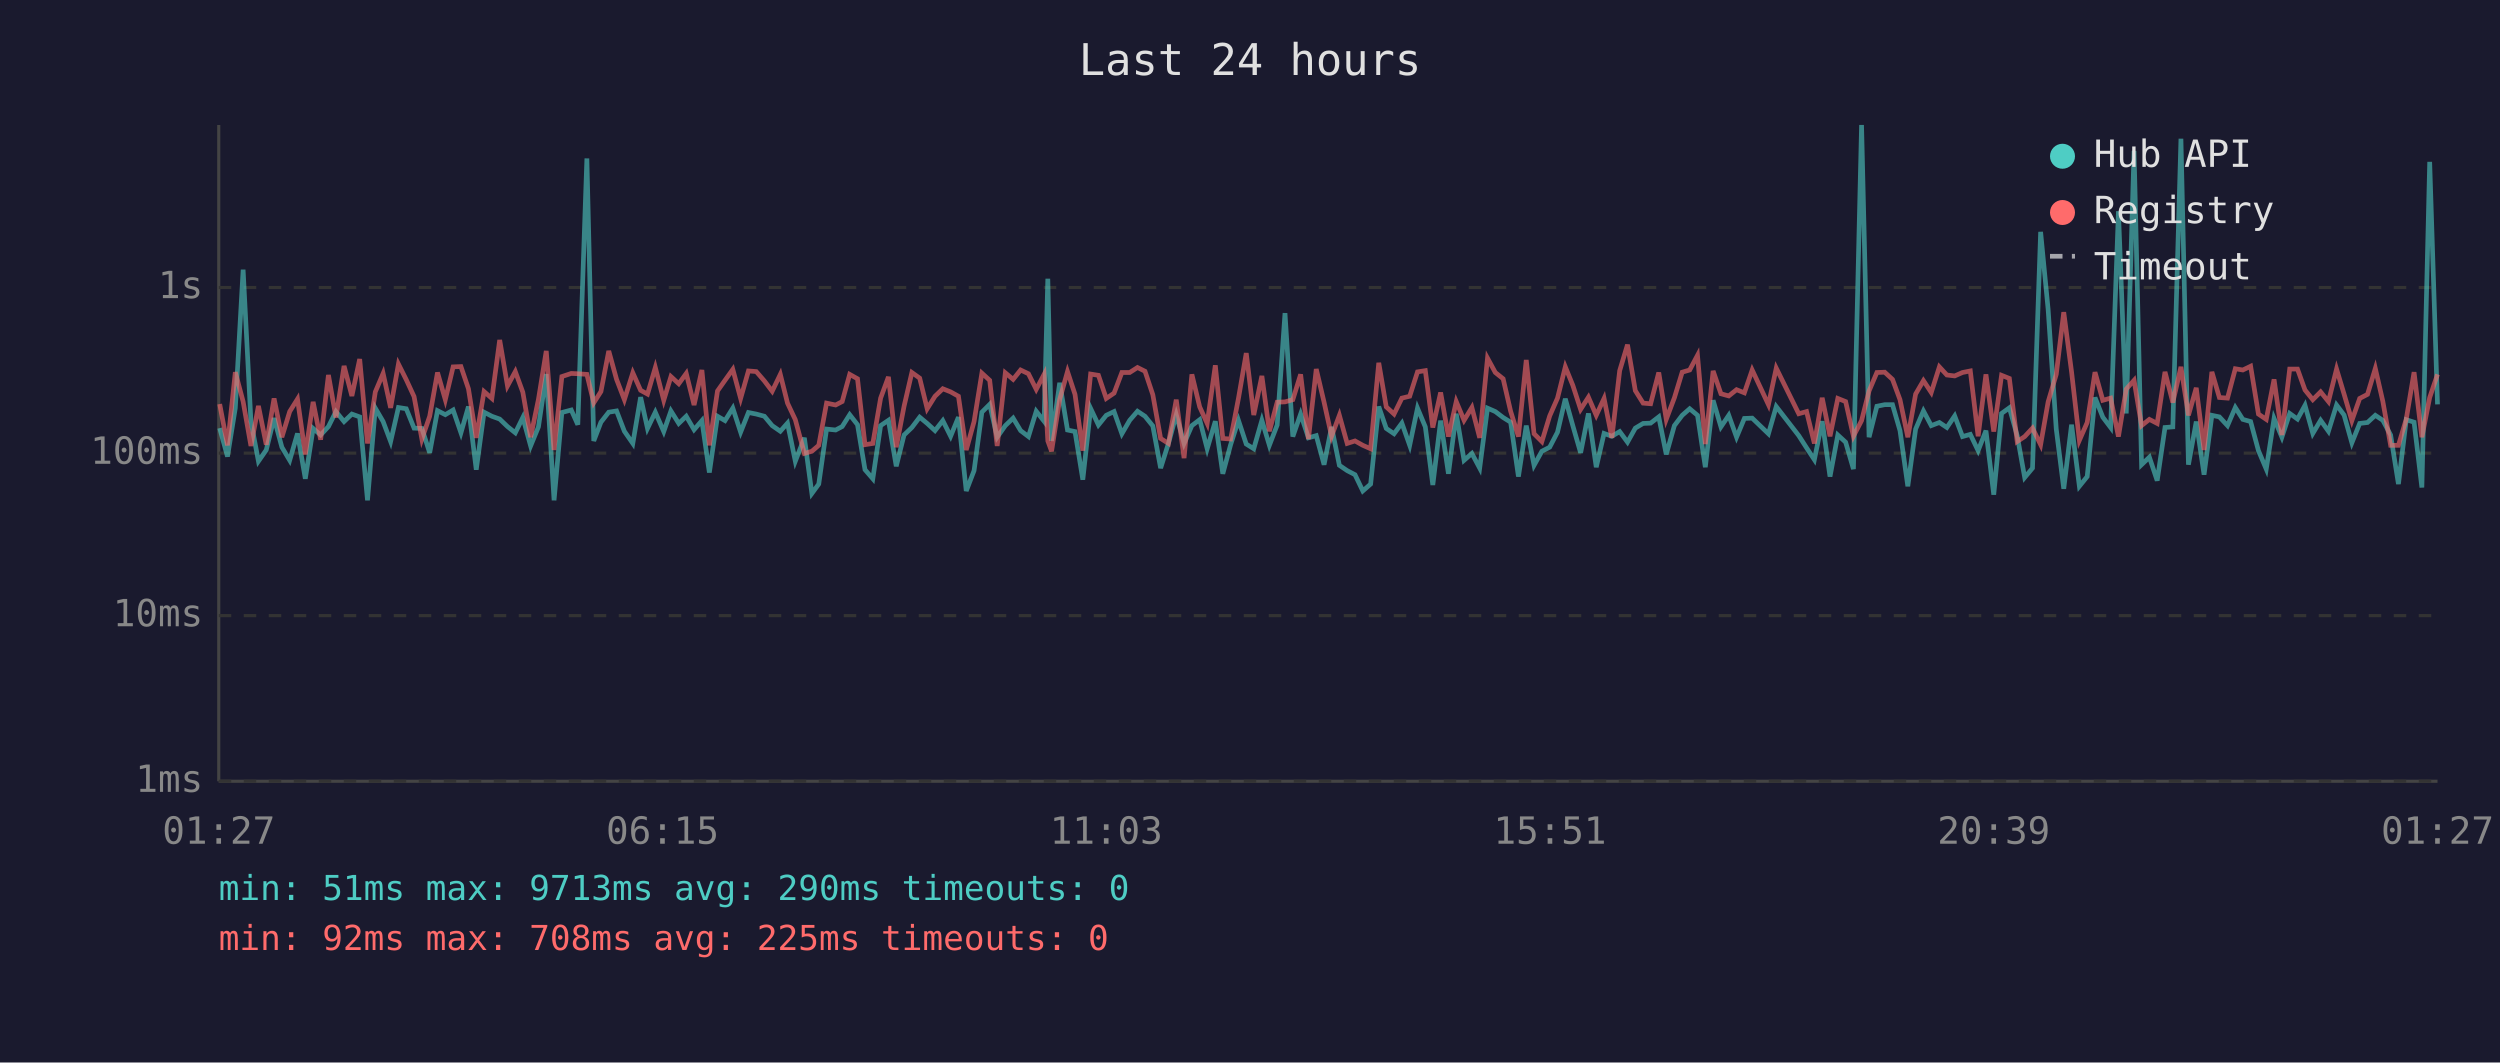
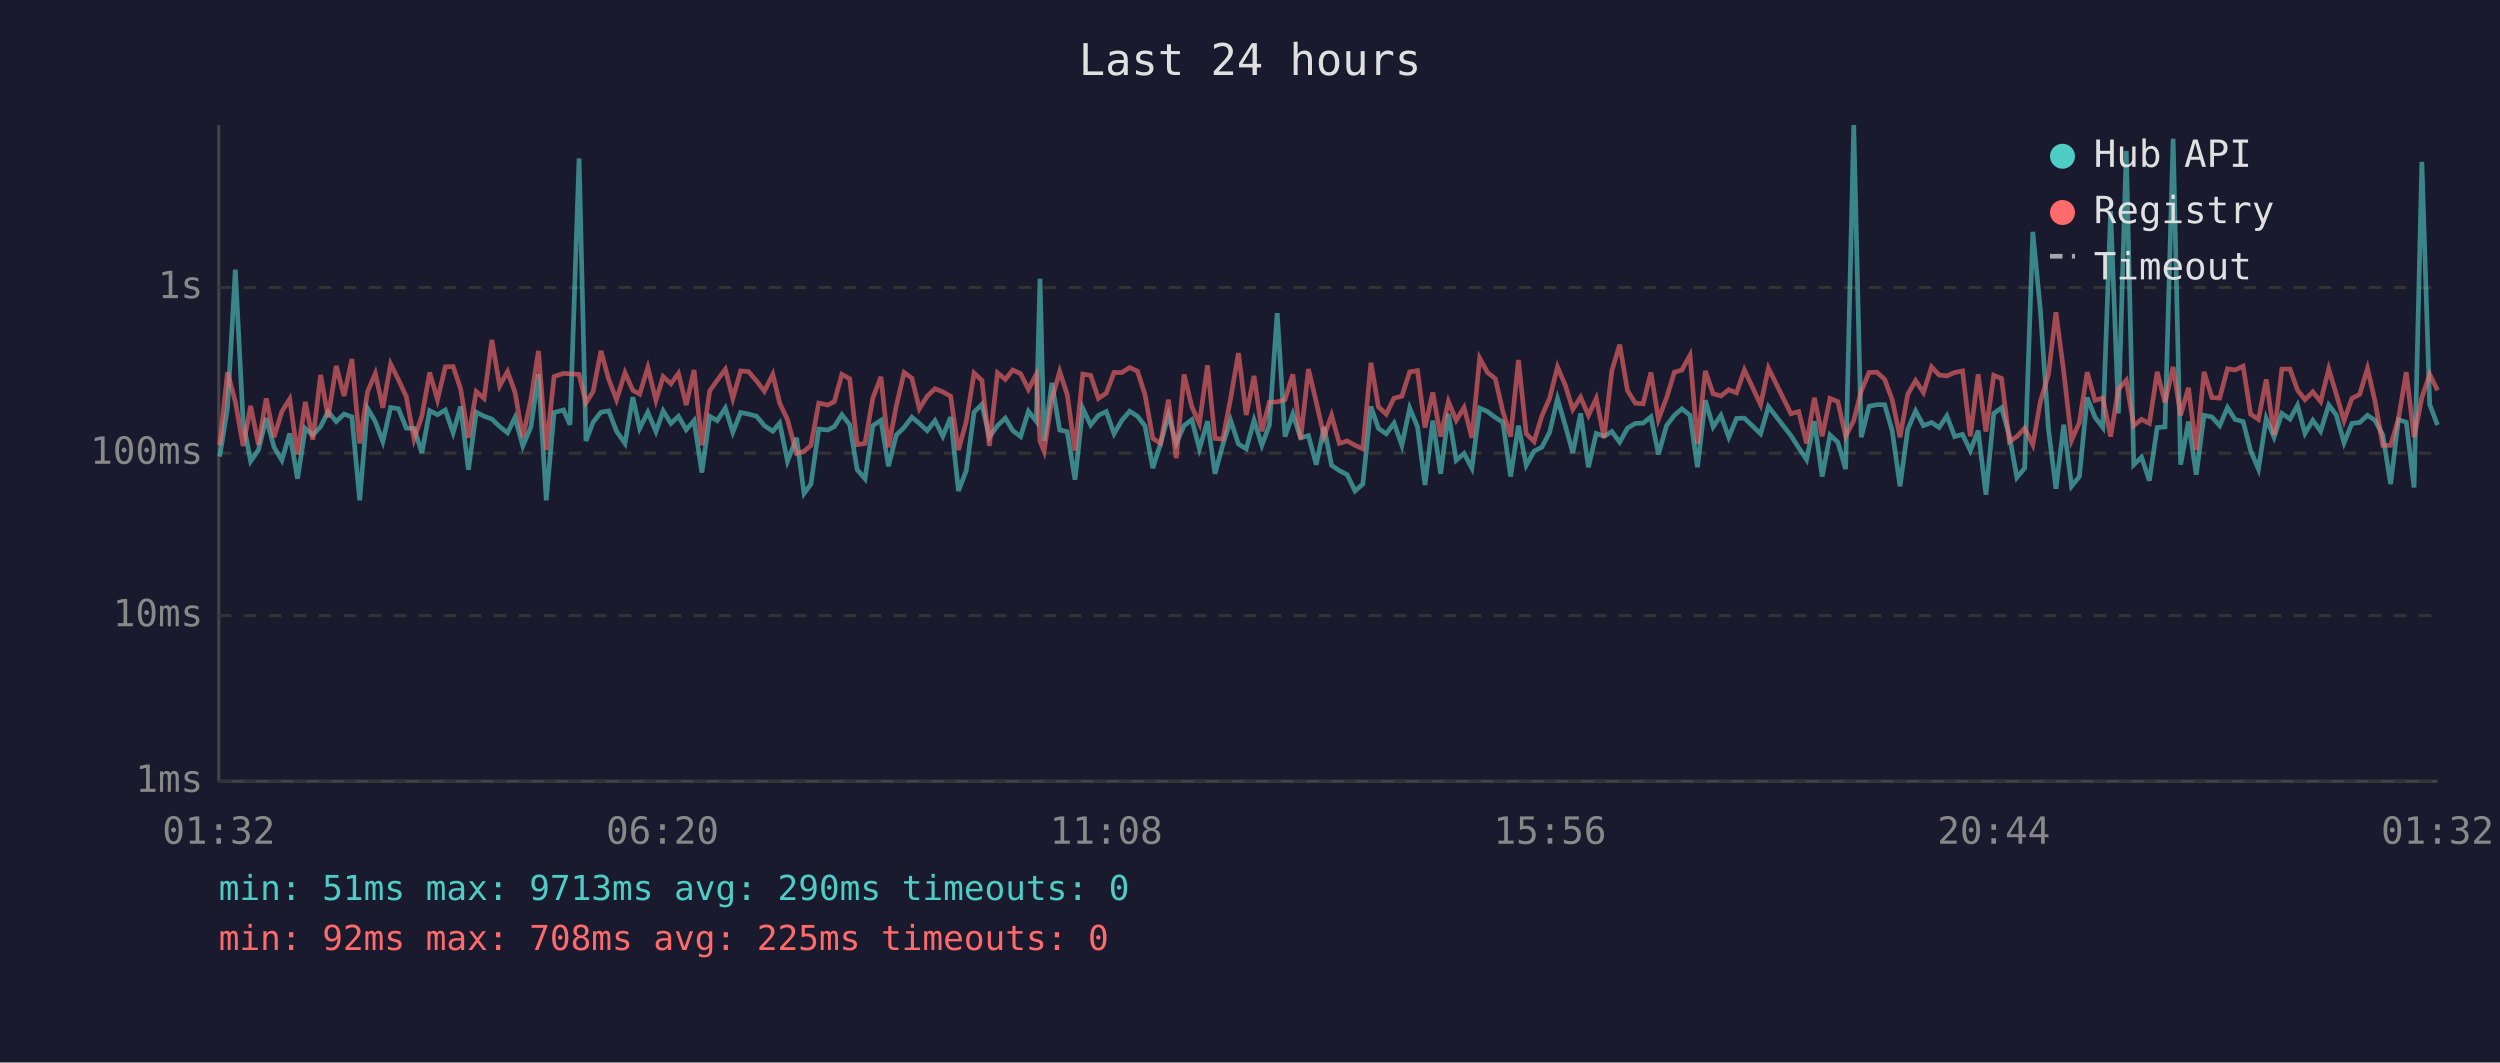
<svg xmlns="http://www.w3.org/2000/svg" viewBox="0 0 800 340" font-family="monospace" font-size="12">
  <rect width="800" height="340" fill="#1a1a2e" />
  <text x="400" y="24" fill="#e0e0e0" font-size="14" text-anchor="middle">Last 24 hours</text>
  <line x1="70" y1="40" x2="70" y2="250" stroke="#444" stroke-width="1" />
  <line x1="70" y1="250" x2="780" y2="250" stroke="#444" stroke-width="1" />
  <line x1="70" y1="250" x2="780" y2="250" stroke="#333" stroke-width="1" stroke-dasharray="4" />
  <text x="65" y="250" fill="#888" text-anchor="end" dominant-baseline="middle">1ms</text>
  <line x1="70" y1="197" x2="780" y2="197" stroke="#333" stroke-width="1" stroke-dasharray="4" />
  <text x="65" y="197" fill="#888" text-anchor="end" dominant-baseline="middle">10ms</text>
  <line x1="70" y1="145" x2="780" y2="145" stroke="#333" stroke-width="1" stroke-dasharray="4" />
  <text x="65" y="145" fill="#888" text-anchor="end" dominant-baseline="middle">100ms</text>
  <line x1="70" y1="92" x2="780" y2="92" stroke="#333" stroke-width="1" stroke-dasharray="4" />
  <text x="65" y="92" fill="#888" text-anchor="end" dominant-baseline="middle">1s</text>
-   <text x="70" y="270" fill="#888" text-anchor="middle">01:27</text>
-   <text x="212" y="270" fill="#888" text-anchor="middle">06:15</text>
-   <text x="354" y="270" fill="#888" text-anchor="middle">11:03</text>
-   <text x="496" y="270" fill="#888" text-anchor="middle">15:51</text>
-   <text x="638" y="270" fill="#888" text-anchor="middle">20:39</text>
-   <text x="780" y="270" fill="#888" text-anchor="middle">01:27</text>
-   <polyline points="70.3,137.0 72.8,146.1 75.3,130.6 77.8,86.3 80.3,134.9 82.7,147.6 85.2,144.0 87.7,133.8 90.2,143.1 92.7,147.3 95.2,138.7 97.7,153.2 100.2,137.1 102.6,139.2 105.1,136.5 107.5,131.7 110.1,134.9 112.6,132.5 115.1,133.4 117.6,160.1 120.1,130.6 122.6,134.9 125.0,141.3 127.5,130.4 130.0,130.8 132.5,137.0 135.0,137.1 137.5,144.9 140.0,131.4 142.5,132.7 145.0,131.2 147.5,138.5 149.9,130.1 152.4,150.3 154.9,131.9 157.4,133.2 159.9,134.1 162.4,136.5 164.9,138.5 167.3,133.6 169.8,142.7 172.3,136.6 174.8,119.7 177.3,160.1 179.8,132.0 182.8,131.2 184.9,135.9 187.8,50.7 190.0,141.1 192.3,135.1 194.8,131.9 197.3,131.5 199.8,138.0 202.5,141.9 205.0,127.1 207.2,137.1 209.7,131.9 212.4,138.1 214.7,131.5 217.2,135.5 219.6,133.2 222.1,137.5 224.6,134.6 227.0,151.2 229.6,133.2 232.0,134.6 234.5,130.6 237.0,138.3 239.5,132.0 242.0,132.5 244.6,133.2 247.1,136.2 249.7,138.0 252.0,135.4 254.5,147.6 257.4,140.1 259.8,157.9 262.0,154.9 264.5,137.3 267.4,137.6 269.5,136.5 271.9,132.7 274.4,135.9 276.8,150.3 279.3,153.2 281.8,136.2 284.3,134.5 286.8,149.2 289.3,139.2 291.8,136.8 294.3,133.5 296.7,135.5 299.2,137.8 301.7,134.6 304.2,139.6 306.7,133.5 309.2,157.1 311.7,150.6 314.2,131.9 316.7,129.4 319.1,139.9 321.7,136.2 324.2,133.8 326.6,137.8 329.1,139.7 331.6,131.6 334.1,134.8 335.3,89.2 336.5,141.1 339.1,122.5 341.6,137.6 344.0,138.1 346.5,153.5 349.0,130.7 351.5,136.0 354.0,132.9 356.5,131.7 359.0,138.8 361.5,134.5 364.0,131.6 366.4,133.2 368.9,136.3 371.4,149.8 373.9,141.9 376.4,132.7 378.9,141.9 381.4,136.2 383.9,134.3 386.3,143.6 388.9,134.8 391.3,151.6 393.8,142.3 396.3,134.5 398.8,142.1 401.2,143.6 403.8,134.5 406.2,142.5 408.7,136.0 411.2,100.2 413.7,139.7 416.2,132.5 418.7,140.1 421.2,139.4 423.7,148.7 426.1,136.6 428.6,148.9 431.1,150.6 433.6,151.9 436.1,157.1 438.6,154.9 441.2,130.1 443.6,137.1 446.1,138.8 448.6,135.4 451.1,142.5 453.6,130.6 456.1,136.6 458.5,155.2 461.0,134.6 463.5,151.6 466.0,132.4 468.5,147.3 471.0,145.1 473.5,149.8 476.0,130.6 478.5,131.7 481.0,133.6 483.4,135.1 485.9,152.5 488.4,136.2 490.9,148.9 493.4,144.4 495.9,143.1 498.4,138.3 500.9,127.6 503.3,136.2 505.8,144.9 508.3,132.3 510.8,149.5 513.3,138.7 515.8,139.6 518.3,138.1 520.8,141.5 523.3,137.0 525.8,135.5 528.2,135.4 530.8,133.4 533.2,145.4 535.8,136.2 538.3,132.9 540.7,130.8 543.2,132.9 545.7,149.5 548.2,128.1 550.7,136.6 553.2,132.9 555.7,139.9 558.2,133.9 560.7,133.8 565.9,138.8 568.4,130.1 575.6,139.4 578.1,143.3 580.6,147.1 583.1,134.8 585.6,152.5 588.1,139.2 590.6,141.5 593.1,150.1 595.7,40.0 598.1,139.9 600.6,130.0 603.1,129.5 605.6,129.5 608.0,137.8 610.5,155.6 613.0,137.3 615.5,131.5 618.0,136.2 620.6,135.2 623.0,136.8 625.5,133.1 628.0,139.7 630.5,139.0 633.0,144.2 635.5,137.8 638.0,158.3 640.5,132.3 643.0,130.5 645.5,139.4 647.9,152.8 650.4,149.8 653.0,74.2 655.4,99.0 658.0,137.3 660.4,156.4 662.9,135.9 665.4,155.6 667.9,152.5 670.4,127.2 672.9,133.5 675.4,136.8 677.9,67.6 680.4,132.3 682.9,48.3 685.3,148.7 687.8,146.3 690.3,153.8 692.8,136.8 695.3,136.6 697.9,44.4 700.3,148.7 702.8,134.9 705.3,151.9 707.8,132.9 710.2,133.4 712.8,136.2 715.3,130.4 717.7,134.2 720.2,134.9 722.7,144.2 725.2,150.1 727.7,133.9 730.2,139.9 732.7,132.3 735.2,134.1 737.6,129.7 740.1,138.7 742.6,134.5 745.1,138.0 747.7,129.6 750.1,132.8 752.6,141.7 755.1,135.5 757.6,135.2 760.1,132.9 762.5,134.5 765.0,139.2 767.5,154.9 770.0,134.3 772.5,135.1 775.0,156.0 777.5,51.8 780.0,129.4" fill="none" stroke="#4ecdc4" stroke-width="1.5" opacity="0.6" />
-   <polyline points="70.3,129.3 72.8,142.5 75.3,119.1 77.8,128.5 80.3,142.7 82.7,129.9 85.2,142.3 87.7,127.5 90.2,139.9 92.7,131.7 95.2,127.7 97.7,145.4 100.2,128.6 102.6,140.7 105.1,120.0 107.5,133.6 110.1,117.1 112.6,126.7 115.1,114.9 117.6,141.9 120.1,125.4 122.6,119.5 125.0,130.5 127.5,116.5 130.0,121.5 132.5,126.9 135.0,140.5 137.5,133.2 140.0,119.2 142.5,127.9 145.0,117.4 147.5,117.3 149.9,124.4 152.4,140.1 154.9,125.3 157.4,127.5 159.9,108.8 162.4,123.5 164.9,118.9 167.3,125.5 169.8,139.9 172.3,127.8 174.8,112.3 177.3,144.0 179.8,120.5 182.8,119.5 184.9,119.6 187.8,119.8 190.0,128.9 192.3,125.3 194.8,112.3 197.3,121.4 199.8,127.9 202.5,119.3 205.0,124.9 207.2,126.1 209.7,117.6 212.4,128.1 214.7,120.5 217.2,122.8 219.6,119.5 222.1,129.6 224.6,118.4 227.0,142.5 229.6,125.1 232.0,121.7 234.5,118.2 237.0,127.5 239.5,118.7 242.0,118.9 244.6,121.9 247.1,125.2 249.7,119.8 252.0,129.0 254.5,134.3 257.4,145.1 259.8,144.4 262.0,142.5 264.5,129.0 267.4,129.6 269.5,128.5 271.9,119.8 274.4,121.2 276.8,142.3 279.3,141.9 281.8,127.4 284.3,120.6 286.8,143.1 289.3,130.0 291.8,119.2 294.3,121.0 296.7,130.8 299.2,126.8 301.7,124.4 304.2,125.4 306.7,126.8 309.2,144.0 311.7,134.9 314.2,119.4 316.7,121.7 319.1,142.7 321.7,119.3 324.2,121.4 326.6,118.4 329.1,119.6 331.6,124.6 334.1,119.8 335.3,141.1 336.5,144.4 339.1,127.8 341.6,118.9 344.0,126.2 346.5,144.2 349.0,119.7 351.5,120.1 354.0,127.5 356.5,125.8 359.0,119.2 361.5,119.2 364.0,117.6 366.4,118.8 368.9,126.3 371.4,140.3 373.9,141.9 376.4,127.9 378.9,146.6 381.4,119.8 383.9,130.2 386.3,135.5 388.9,116.9 391.3,140.3 393.8,140.5 396.3,127.5 398.8,113.0 401.2,132.8 403.8,120.3 406.2,138.0 408.7,128.7 411.2,128.6 413.7,127.9 416.2,119.8 418.7,140.5 421.2,118.1 423.7,128.7 426.1,139.6 428.6,132.9 431.1,141.9 433.6,141.1 436.1,142.5 438.6,143.6 441.2,116.1 443.6,130.2 446.1,132.5 448.6,127.4 451.1,126.8 453.6,119.0 456.1,118.6 458.5,136.8 461.0,125.6 463.5,139.7 466.0,128.5 468.5,134.5 471.0,130.4 473.5,140.1 476.0,114.6 478.5,119.2 481.0,121.2 483.4,131.6 485.9,139.7 488.4,115.2 490.9,138.8 493.4,141.3 495.9,133.1 498.4,127.4 500.9,117.4 503.3,123.3 505.8,131.0 508.3,127.1 510.8,132.9 513.3,127.5 515.8,140.1 518.3,118.6 520.8,110.3 523.3,125.0 525.8,129.0 528.2,129.2 530.8,119.2 533.2,134.2 535.8,127.3 538.3,119.1 540.7,118.4 543.2,113.7 545.7,142.1 548.2,118.7 550.7,126.0 553.2,126.7 555.7,124.7 558.2,125.7 560.7,118.4 565.9,129.5 568.4,117.8 575.6,132.4 578.1,131.7 580.6,141.9 583.1,127.3 585.6,139.6 588.1,127.5 590.6,128.5 593.1,139.6 595.7,134.6 598.1,125.1 600.6,119.2 603.1,119.1 605.6,121.4 608.0,127.9 610.5,139.9 613.0,126.1 615.5,121.8 618.0,125.6 620.6,117.4 623.0,120.0 625.5,120.3 628.0,119.2 630.5,118.7 633.0,139.6 635.5,119.8 638.0,138.1 640.5,120.1 643.0,121.1 645.5,141.3 647.9,139.7 650.4,137.0 653.0,142.3 655.4,128.6 658.0,119.8 660.4,99.9 662.9,119.0 665.4,140.9 667.9,135.2 670.4,119.1 672.9,128.1 675.4,127.4 677.9,139.7 680.4,124.5 682.9,121.7 685.3,136.2 687.8,134.2 690.3,135.5 692.8,119.0 695.3,128.8 697.9,117.4 700.3,132.9 702.8,124.1 705.3,144.0 707.8,119.0 710.2,127.2 712.8,127.4 715.3,118.0 717.7,118.4 720.2,117.2 722.7,132.5 725.2,134.2 727.7,121.4 730.2,139.2 732.7,118.1 735.2,118.1 737.6,124.8 740.1,127.9 742.6,125.4 745.1,128.5 747.7,118.1 750.1,126.1 752.6,134.6 755.1,127.5 757.6,126.2 760.1,117.9 762.5,128.4 765.0,142.5 767.5,142.5 770.0,134.1 772.5,119.1 775.0,139.9 777.5,127.2 780.0,119.8" fill="none" stroke="#ff6b6b" stroke-width="1.5" opacity="0.6" />
+   <text x="70" y="270" fill="#888" text-anchor="middle">01:32</text>
+   <text x="212" y="270" fill="#888" text-anchor="middle">06:20</text>
+   <text x="354" y="270" fill="#888" text-anchor="middle">11:08</text>
+   <text x="496" y="270" fill="#888" text-anchor="middle">15:56</text>
+   <text x="638" y="270" fill="#888" text-anchor="middle">20:44</text>
+   <text x="780" y="270" fill="#888" text-anchor="middle">01:32</text>
+   <polyline points="70.3,146.1 72.8,130.6 75.3,86.3 77.8,134.9 80.2,147.6 82.7,144.0 85.2,133.8 87.7,143.1 90.2,147.3 92.7,138.7 95.2,153.2 97.7,137.1 100.1,139.2 102.6,136.5 105.0,131.7 107.6,134.9 110.1,132.5 112.6,133.4 115.1,160.1 117.6,130.6 120.1,134.9 122.5,141.3 125.0,130.4 127.5,130.8 130.0,137.0 132.5,137.1 135.0,144.9 137.5,131.4 140.0,132.7 142.5,131.2 145.0,138.5 147.4,130.1 149.9,150.3 152.4,131.9 154.9,133.2 157.4,134.1 159.9,136.5 162.4,138.5 164.8,133.6 167.3,142.7 169.9,136.6 172.3,119.7 174.8,160.1 177.3,132.0 180.3,131.2 182.4,135.9 185.3,50.7 187.5,141.1 189.8,135.1 192.3,131.9 194.8,131.5 197.3,138.0 200.0,141.9 202.5,127.1 204.7,137.1 207.3,131.9 209.9,138.1 212.2,131.5 214.7,135.5 217.1,133.2 219.6,137.5 222.1,134.6 224.6,151.2 227.1,133.2 229.5,134.6 232.1,130.6 234.5,138.3 237.0,132.0 239.5,132.5 242.1,133.2 244.6,136.2 247.3,138.0 249.5,135.4 252.0,147.6 254.9,140.1 257.3,157.9 259.5,154.9 262.0,137.3 264.9,137.6 267.0,136.5 269.4,132.7 271.9,135.9 274.3,150.3 276.8,153.2 279.3,136.2 281.9,134.5 284.3,149.2 286.8,139.2 289.3,136.8 291.8,133.5 294.2,135.5 296.7,137.8 299.2,134.6 301.7,139.6 304.2,133.5 306.7,157.1 309.2,150.6 311.7,131.9 314.2,129.4 316.6,139.9 319.2,136.2 321.7,133.8 324.1,137.8 326.6,139.7 329.1,131.6 331.6,134.8 332.8,89.2 334.1,141.1 336.6,122.5 339.1,137.6 341.5,138.1 344.0,153.5 346.5,130.7 349.0,136.0 351.5,132.9 354.0,131.7 356.5,138.8 359.0,134.5 361.5,131.6 364.0,133.2 366.4,136.3 368.9,149.8 371.4,141.9 373.9,132.7 376.4,141.9 378.9,136.2 381.4,134.3 383.8,143.6 386.4,134.8 388.8,151.6 391.3,142.3 393.8,134.5 396.3,142.1 398.8,143.6 401.3,134.5 403.8,142.5 406.2,136.0 408.7,100.2 411.2,139.7 413.7,132.5 416.2,140.1 418.7,139.4 421.2,148.7 423.7,136.6 426.1,148.9 428.6,150.6 431.1,151.9 433.6,157.1 436.1,154.9 438.7,130.1 441.1,137.1 443.6,138.8 446.1,135.4 448.6,142.5 451.1,130.6 453.6,136.6 456.0,155.2 458.5,134.6 461.0,151.6 463.5,132.4 466.0,147.3 468.5,145.1 471.0,149.8 473.5,130.6 476.0,131.7 478.5,133.6 480.9,135.1 483.4,152.5 485.9,136.2 488.4,148.9 490.9,144.4 493.4,143.1 495.9,138.3 498.4,127.6 500.9,136.2 503.3,144.9 505.8,132.3 508.3,149.5 510.8,138.7 513.3,139.6 515.8,138.1 518.3,141.5 520.8,137.0 523.3,135.5 525.8,135.4 528.3,133.4 530.7,145.4 533.3,136.2 535.8,132.9 538.2,130.8 540.8,132.9 543.2,149.5 545.7,128.1 548.2,136.6 550.7,132.9 553.2,139.9 555.7,133.9 558.2,133.8 563.4,138.8 565.9,130.1 573.1,139.4 575.6,143.3 578.1,147.1 580.6,134.8 583.1,152.5 585.6,139.2 588.1,141.5 590.6,150.1 593.2,40.0 595.6,139.9 598.1,130.0 600.6,129.5 603.1,129.5 605.5,137.8 608.0,155.6 610.5,137.3 613.0,131.5 615.5,136.2 618.1,135.2 620.5,136.8 623.0,133.1 625.5,139.7 628.0,139.0 630.5,144.2 633.0,137.8 635.5,158.3 638.0,132.3 640.5,130.5 643.0,139.4 645.4,152.8 647.9,149.8 650.5,74.2 652.9,99.0 655.5,137.3 657.9,156.4 660.4,135.9 662.9,155.6 665.4,152.5 667.9,127.2 670.4,133.5 672.9,136.8 675.4,67.6 677.9,132.3 680.4,48.3 682.8,148.7 685.3,146.3 687.8,153.8 690.3,136.8 692.8,136.6 695.4,44.4 697.8,148.7 700.3,134.9 702.8,151.9 705.3,132.9 707.8,133.4 710.3,136.2 712.8,130.4 715.2,134.2 717.8,134.9 720.2,144.2 722.7,150.1 725.2,133.9 727.7,139.9 730.2,132.3 732.8,134.1 735.2,129.7 737.6,138.7 740.1,134.5 742.6,138.0 745.2,129.6 747.6,132.8 750.1,141.7 752.6,135.5 755.1,135.2 757.6,132.9 760.0,134.5 762.5,139.2 765.0,154.9 767.5,134.3 770.0,135.1 772.5,156.0 775.0,51.8 777.5,129.4 780.0,136.0" fill="none" stroke="#4ecdc4" stroke-width="1.5" opacity="0.6" />
+   <polyline points="70.3,142.5 72.8,119.1 75.3,128.5 77.8,142.7 80.2,129.9 82.7,142.3 85.2,127.5 87.7,139.9 90.2,131.7 92.7,127.7 95.2,145.4 97.7,128.6 100.1,140.7 102.6,120.0 105.0,133.6 107.6,117.1 110.1,126.7 112.6,114.9 115.1,141.9 117.6,125.4 120.1,119.5 122.5,130.5 125.0,116.5 127.5,121.5 130.0,126.9 132.5,140.5 135.0,133.2 137.5,119.2 140.0,127.9 142.5,117.4 145.0,117.3 147.4,124.4 149.9,140.1 152.4,125.3 154.9,127.5 157.4,108.8 159.9,123.5 162.4,118.9 164.8,125.5 167.3,139.9 169.9,127.8 172.3,112.3 174.8,144.0 177.3,120.5 180.3,119.5 182.4,119.6 185.3,119.8 187.5,128.9 189.8,125.3 192.3,112.3 194.8,121.4 197.3,127.9 200.0,119.3 202.5,124.9 204.7,126.1 207.3,117.6 209.9,128.1 212.2,120.5 214.7,122.8 217.1,119.5 219.6,129.6 222.1,118.4 224.6,142.5 227.1,125.1 229.5,121.7 232.1,118.2 234.5,127.5 237.0,118.7 239.5,118.9 242.1,121.9 244.6,125.2 247.3,119.8 249.5,129.0 252.0,134.3 254.9,145.1 257.3,144.4 259.5,142.5 262.0,129.0 264.9,129.6 267.0,128.5 269.4,119.8 271.9,121.2 274.3,142.3 276.8,141.9 279.3,127.4 281.9,120.6 284.3,143.1 286.8,130.0 289.3,119.2 291.8,121.0 294.2,130.8 296.7,126.8 299.2,124.4 301.7,125.4 304.2,126.8 306.7,144.0 309.2,134.9 311.7,119.4 314.2,121.7 316.6,142.7 319.2,119.3 321.7,121.4 324.1,118.4 326.6,119.6 329.1,124.6 331.6,119.8 332.8,141.1 334.1,144.4 336.6,127.8 339.1,118.9 341.5,126.2 344.0,144.2 346.5,119.7 349.0,120.1 351.5,127.5 354.0,125.8 356.5,119.2 359.0,119.2 361.5,117.6 364.0,118.8 366.4,126.3 368.9,140.3 371.4,141.9 373.9,127.9 376.4,146.6 378.9,119.8 381.4,130.2 383.8,135.5 386.4,116.9 388.8,140.3 391.3,140.5 393.8,127.5 396.3,113.0 398.8,132.8 401.3,120.3 403.8,138.0 406.2,128.7 408.7,128.6 411.2,127.9 413.7,119.8 416.2,140.5 418.7,118.1 421.2,128.7 423.7,139.6 426.1,132.9 428.6,141.9 431.1,141.1 433.6,142.5 436.1,143.6 438.7,116.1 441.1,130.2 443.6,132.5 446.1,127.4 448.6,126.8 451.1,119.0 453.6,118.6 456.0,136.8 458.5,125.6 461.0,139.7 463.5,128.5 466.0,134.5 468.5,130.4 471.0,140.1 473.5,114.6 476.0,119.2 478.5,121.2 480.9,131.6 483.4,139.7 485.9,115.2 488.4,138.8 490.9,141.3 493.4,133.1 495.9,127.4 498.4,117.4 500.9,123.3 503.3,131.0 505.8,127.1 508.3,132.9 510.8,127.5 513.3,140.1 515.8,118.6 518.3,110.3 520.8,125.0 523.3,129.0 525.8,129.2 528.3,119.2 530.7,134.2 533.3,127.3 535.8,119.1 538.2,118.4 540.8,113.7 543.2,142.1 545.7,118.7 548.2,126.0 550.7,126.7 553.2,124.7 555.7,125.7 558.2,118.4 563.4,129.5 565.9,117.8 573.1,132.4 575.6,131.7 578.1,141.9 580.6,127.3 583.1,139.6 585.6,127.5 588.1,128.5 590.6,139.6 593.2,134.6 595.6,125.1 598.1,119.2 600.6,119.1 603.1,121.4 605.5,127.9 608.0,139.9 610.5,126.1 613.0,121.8 615.5,125.6 618.1,117.4 620.5,120.0 623.0,120.3 625.5,119.2 628.0,118.7 630.5,139.6 633.0,119.8 635.5,138.1 638.0,120.1 640.5,121.1 643.0,141.3 645.4,139.7 647.9,137.0 650.5,142.3 652.9,128.6 655.5,119.8 657.9,99.9 660.4,119.0 662.9,140.9 665.4,135.2 667.9,119.1 670.4,128.1 672.9,127.4 675.4,139.7 677.9,124.5 680.4,121.7 682.8,136.2 685.3,134.2 687.8,135.5 690.3,119.0 692.8,128.8 695.4,117.4 697.8,132.9 700.3,124.1 702.8,144.0 705.3,119.0 707.8,127.2 710.3,127.4 712.8,118.0 715.2,118.4 717.8,117.2 720.2,132.5 722.7,134.2 725.2,121.4 727.7,139.2 730.2,118.1 732.8,118.1 735.2,124.8 737.6,127.9 740.1,125.4 742.6,128.5 745.2,118.1 747.6,126.1 750.1,134.6 752.6,127.5 755.1,126.2 757.6,117.9 760.0,128.4 762.5,142.5 765.0,142.5 767.5,134.1 770.0,119.1 772.5,139.9 775.0,127.2 777.5,119.8 780.0,124.9" fill="none" stroke="#ff6b6b" stroke-width="1.5" opacity="0.6" />
  <circle cx="660" cy="50" r="4" fill="#4ecdc4" />
  <text x="670" y="50" fill="#e0e0e0" dominant-baseline="middle">Hub API</text>
  <circle cx="660" cy="68" r="4" fill="#ff6b6b" />
  <text x="670" y="68" fill="#e0e0e0" dominant-baseline="middle">Registry</text>
  <line x1="656" y1="82" x2="664" y2="82" stroke="#e0e0e0" stroke-width="1.5" stroke-dasharray="4,3" opacity="0.7" />
  <text x="670" y="86" fill="#e0e0e0" dominant-baseline="middle">Timeout</text>
  <text x="70" y="288" fill="#4ecdc4" font-size="11">min: 51ms  max: 9713ms  avg: 290ms  timeouts: 0</text>
  <text x="70" y="304" fill="#ff6b6b" font-size="11">min: 92ms  max: 708ms  avg: 225ms  timeouts: 0</text>
</svg>
